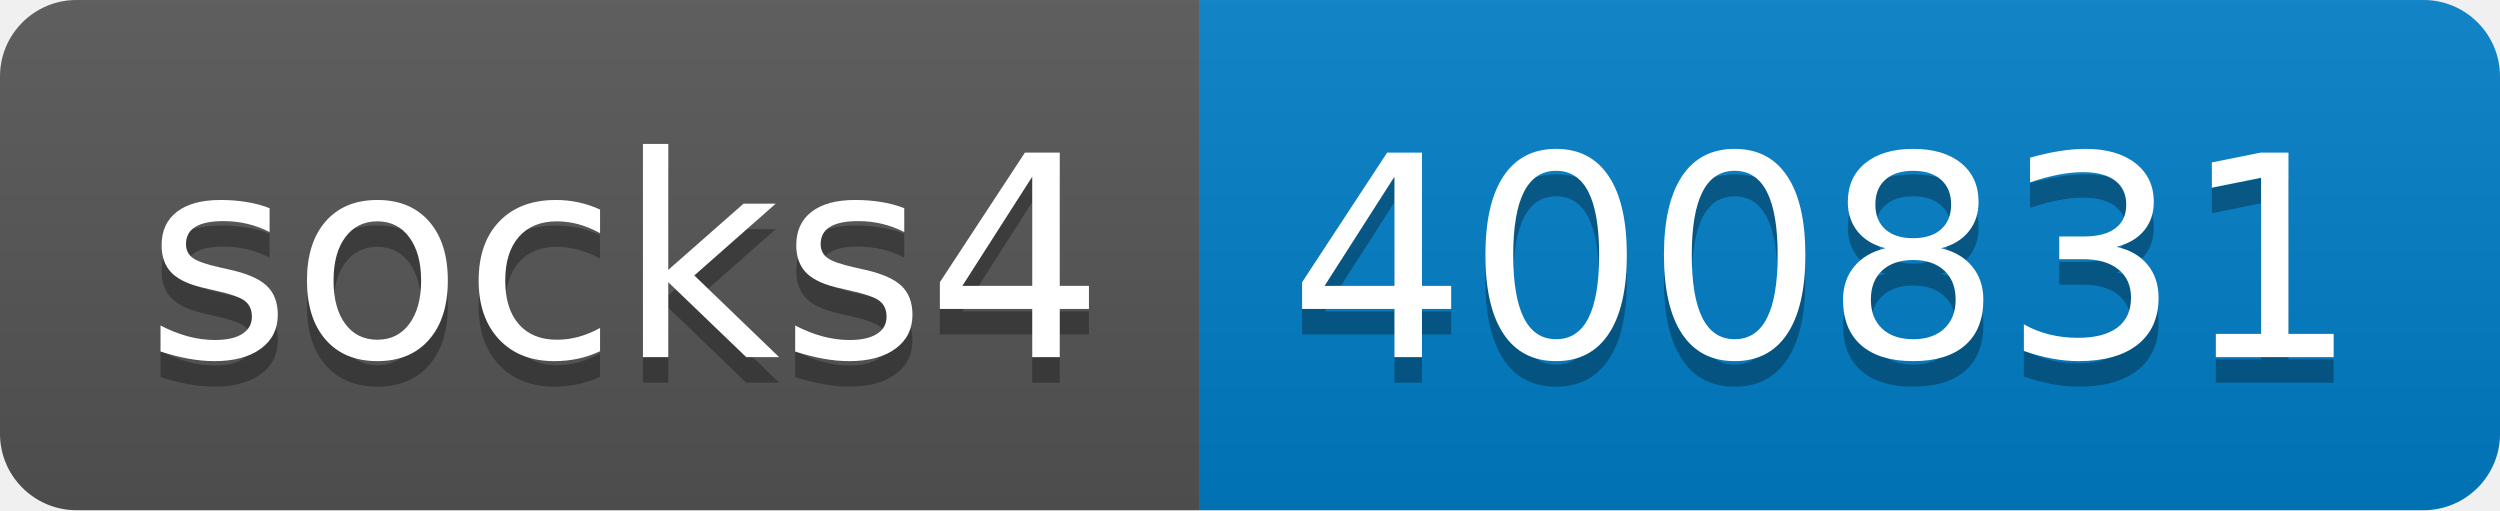
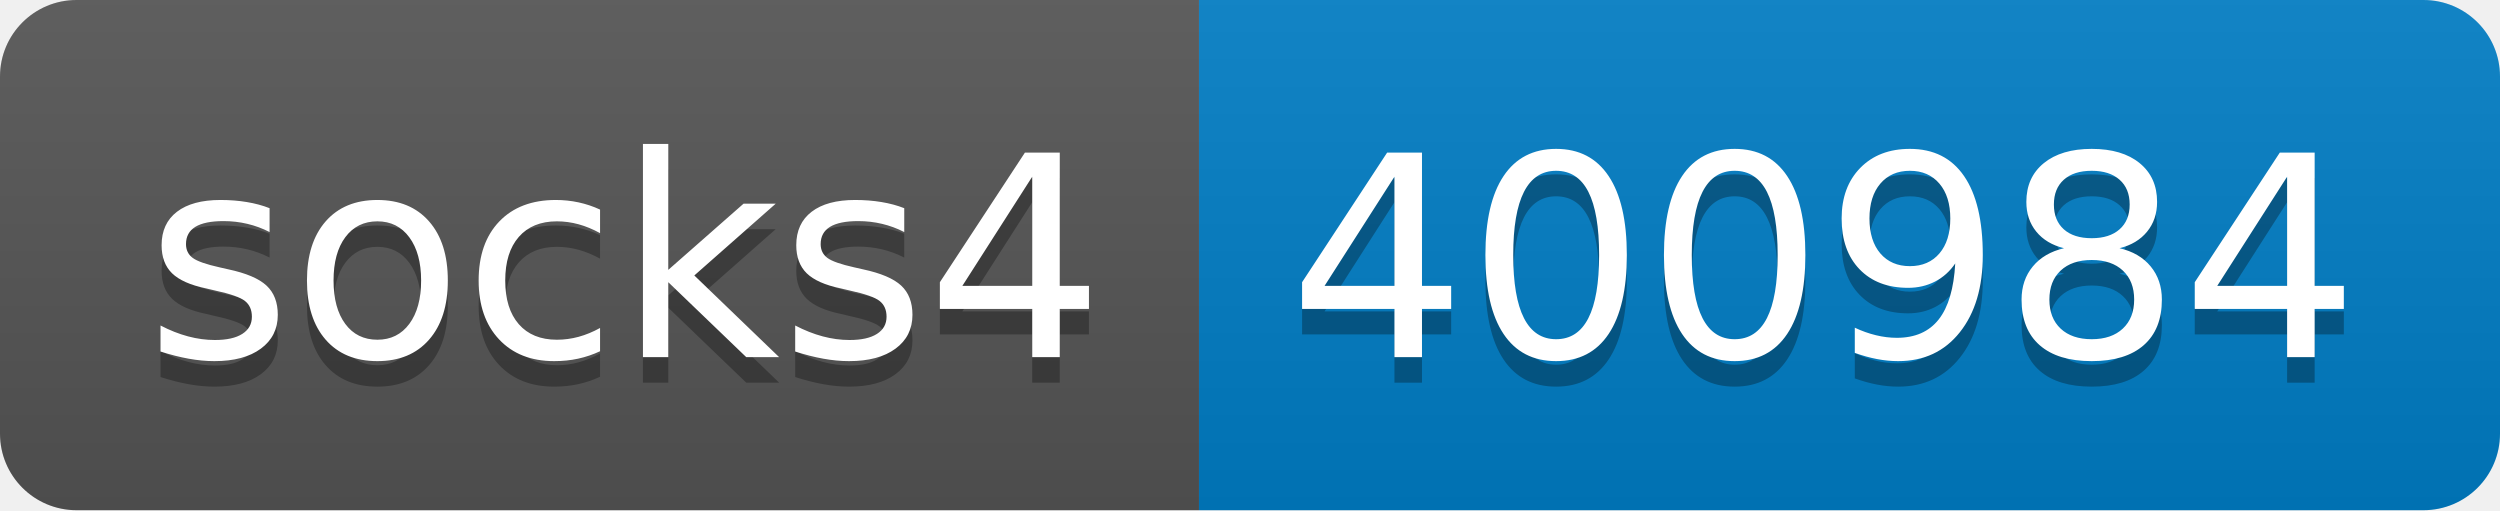
- <svg xmlns="http://www.w3.org/2000/svg" width="98" height="20" role="img" aria-label="socks4: 400831">
+ <svg xmlns="http://www.w3.org/2000/svg" width="98" height="20" role="img" aria-label="socks4: 400984">
  <linearGradient id="s" x2="0" y2="100%">
    <stop offset="0" stop-color="#bbb" stop-opacity=".1" />
    <stop offset="1" stop-opacity=".1" />
  </linearGradient>
  <clipPath id="r">
    <rect width="98" height="20" rx="3" fill="#fff" />
  </clipPath>
  <g clip-path="url(#r)">
    <rect width="47" height="20" fill="#555" />
    <rect x="47" width="51" height="20" fill="#007ec6" />
    <rect width="98" height="20" fill="url(#s)" />
  </g>
  <g fill="#fff" text-anchor="middle" font-family="Verdana,Geneva,DejaVu Sans,sans-serif" text-rendering="geometricPrecision" font-size="110">
    <text aria-hidden="true" x="245" y="150" fill="#010101" fill-opacity=".3" transform="scale(.1)" textLength="370">socks4</text>
    <text x="245" y="140" transform="scale(.1)" fill="#fff" textLength="370">socks4</text>
-     <text aria-hidden="true" x="715" y="150" fill="#010101" fill-opacity=".3" transform="scale(.1)" textLength="410">400831</text>
-     <text x="715" y="140" transform="scale(.1)" fill="#fff" textLength="410">400831</text>
+     <text aria-hidden="true" x="715" y="150" fill="#010101" fill-opacity=".3" transform="scale(.1)" textLength="410">400984</text>
+     <text x="715" y="140" transform="scale(.1)" fill="#fff" textLength="410">400984</text>
  </g>
</svg>
